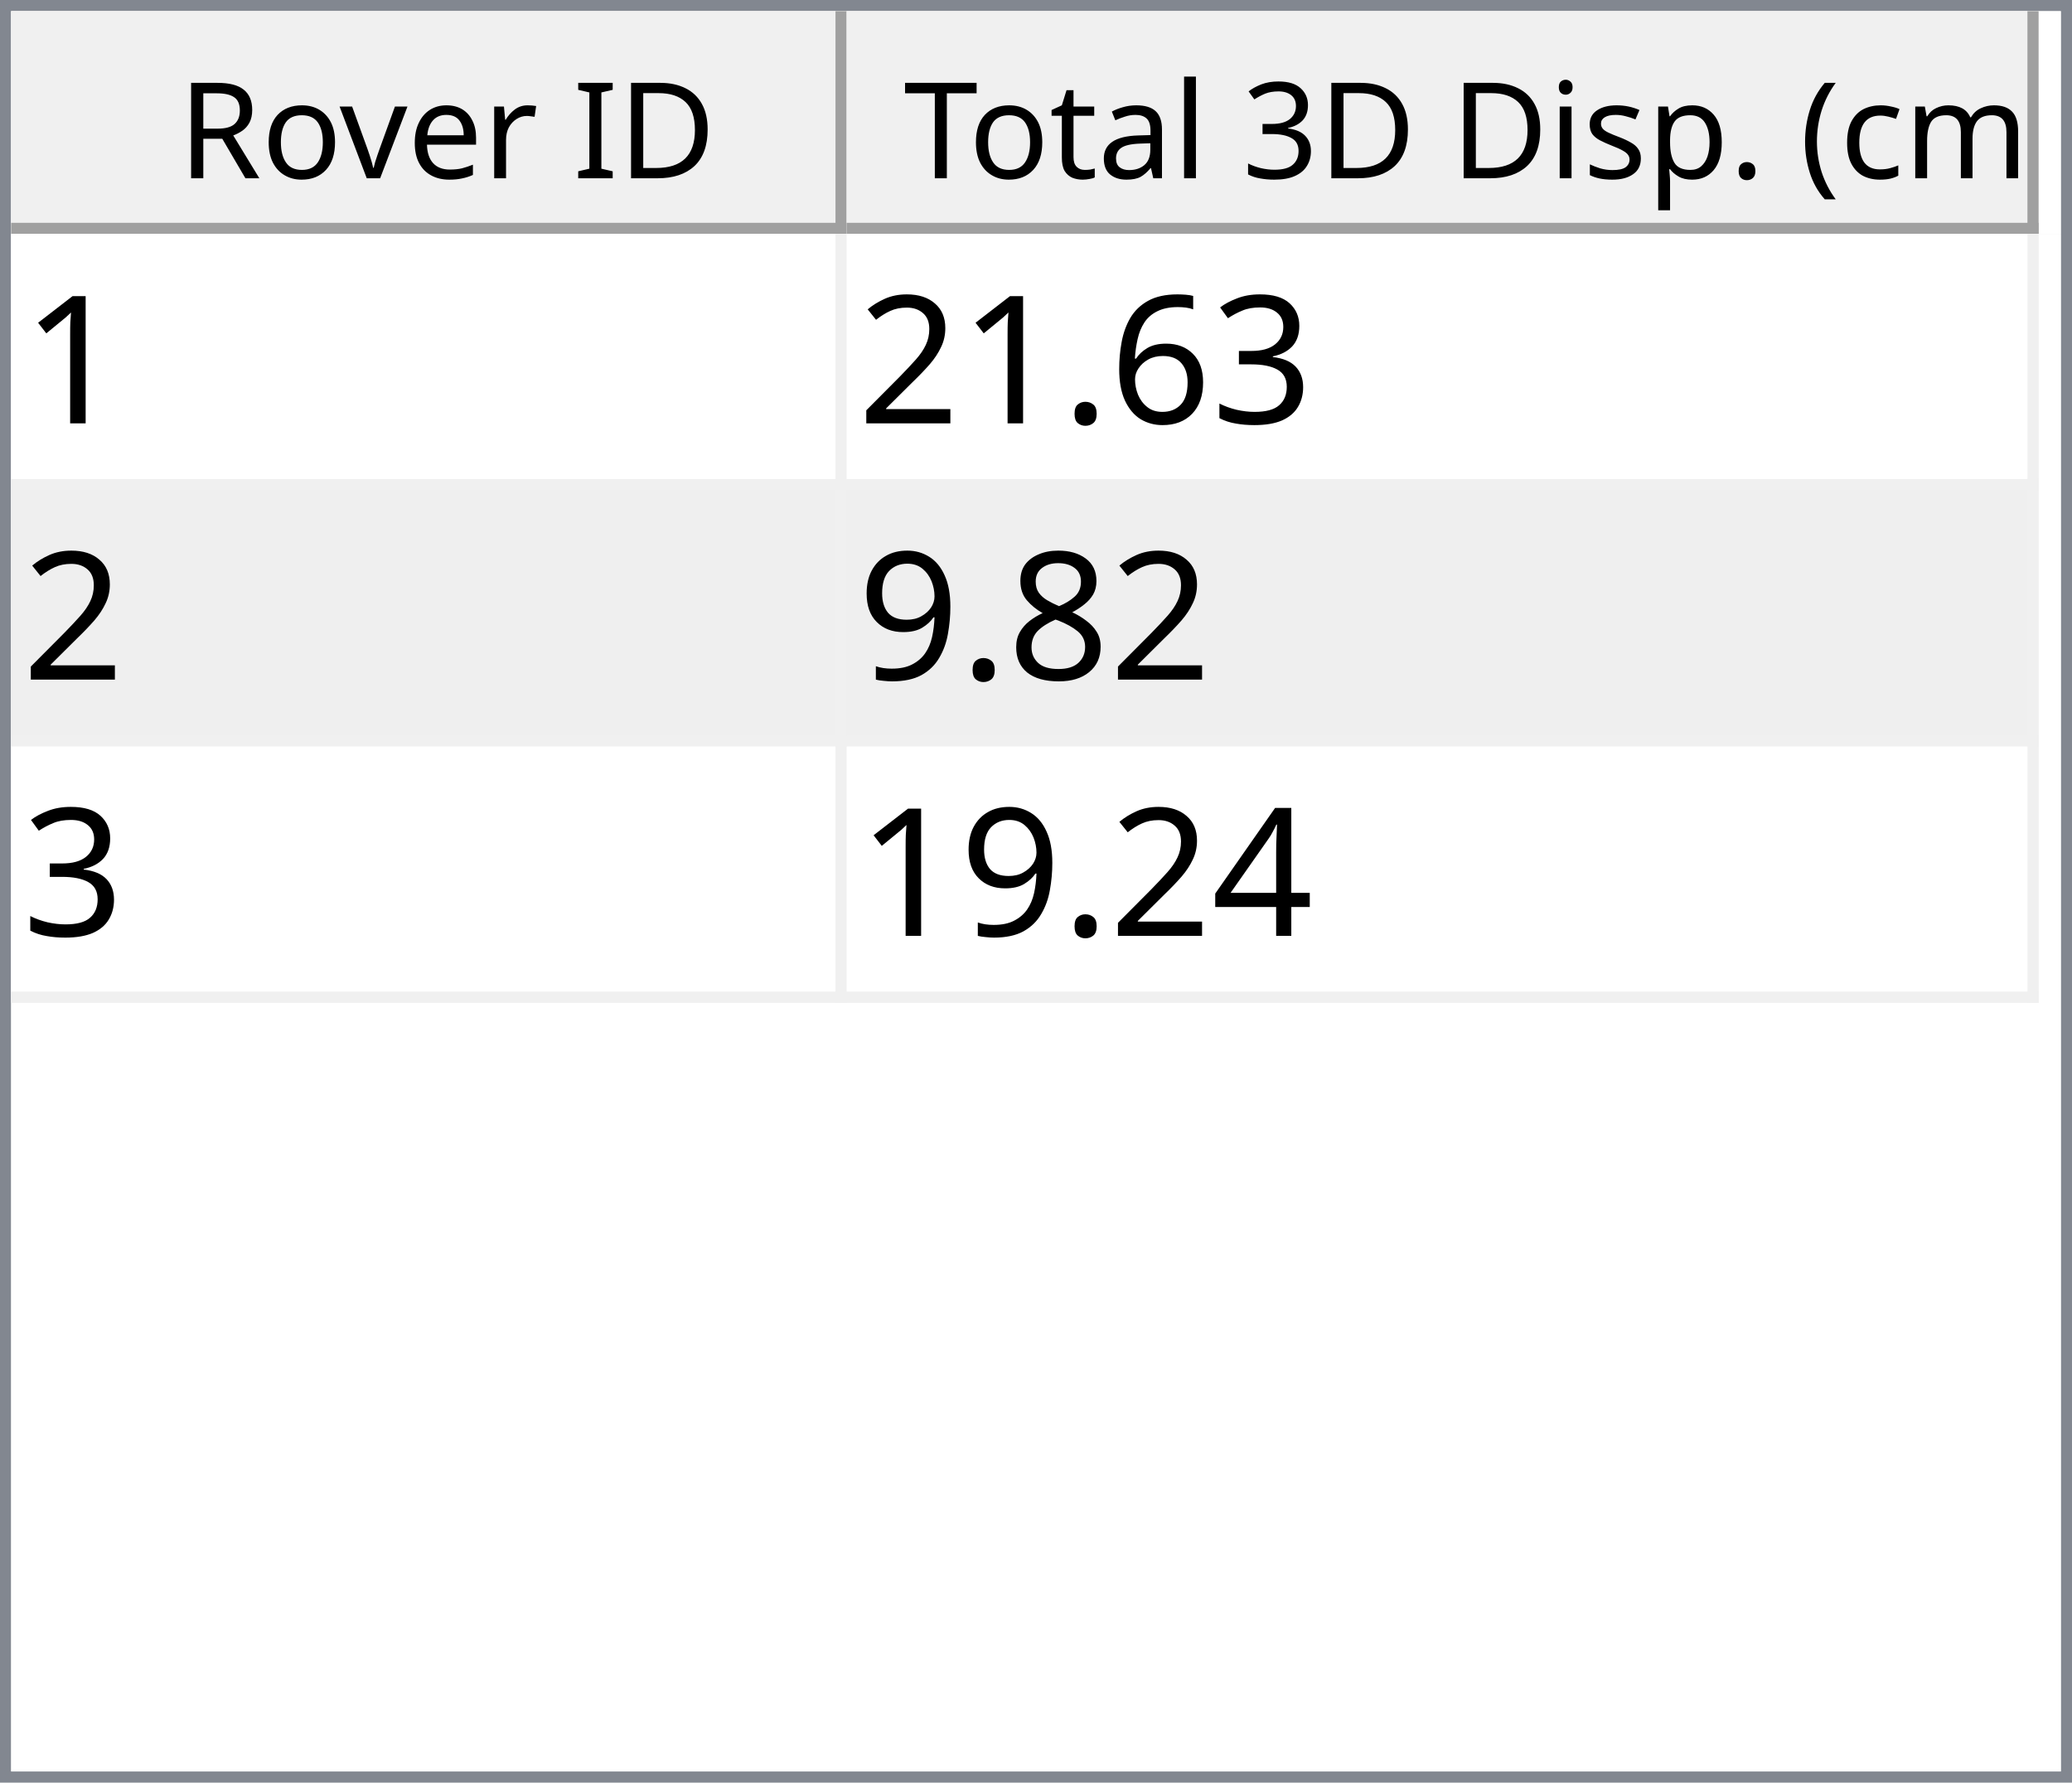
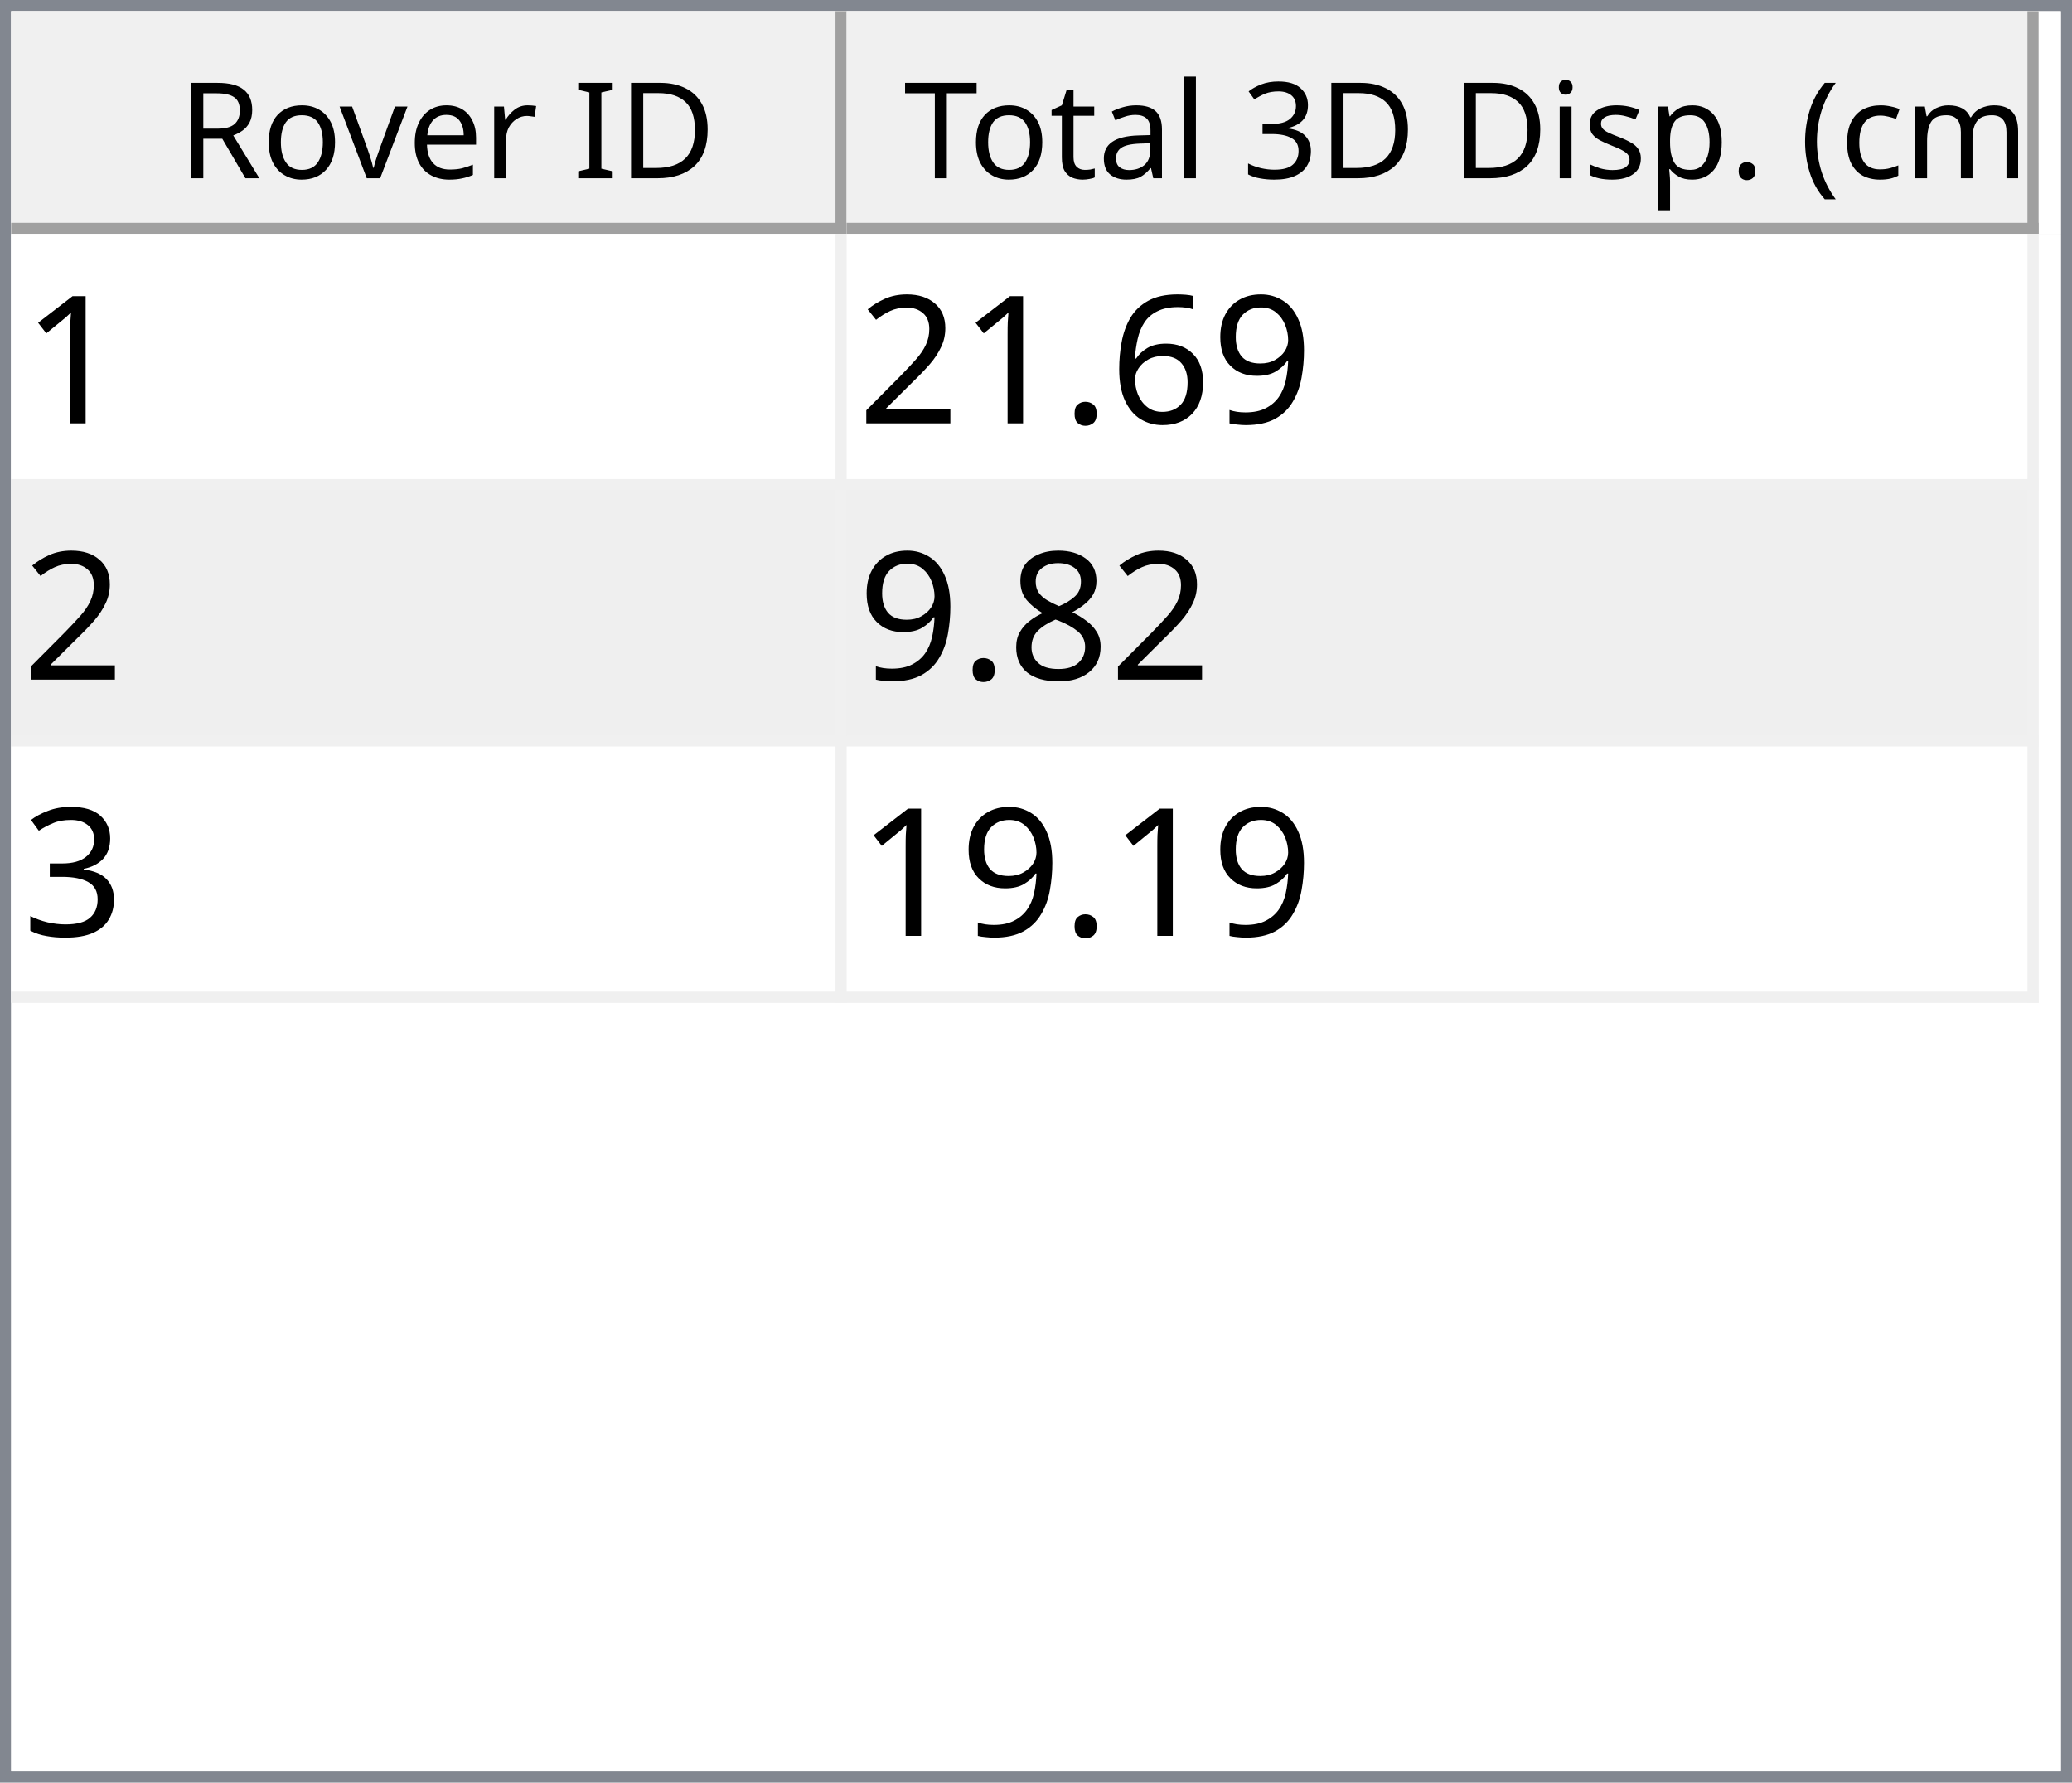
<svg xmlns="http://www.w3.org/2000/svg" style="fill-opacity:1; color-rendering:auto; color-interpolation:auto; text-rendering:auto; stroke:black; stroke-linecap:square; stroke-miterlimit:10; shape-rendering:auto; stroke-opacity:1; fill:black; stroke-dasharray:none; font-weight:normal; stroke-width:1; font-family:'Dialog'; font-style:normal; stroke-linejoin:miter; font-size:12px; stroke-dashoffset:0; image-rendering:auto;" width="186" height="160">
  <defs id="genericDefs" />
  <g>
    <defs id="defs1">
      <clipPath clipPathUnits="userSpaceOnUse" id="clipPath1">
        <path d="M0 0 L186 0 L186 160 L0 160 L0 0 Z" />
      </clipPath>
      <clipPath clipPathUnits="userSpaceOnUse" id="clipPath2">
        <path d="M0 0 L0 160 L186 160 L186 0 Z" />
      </clipPath>
      <clipPath clipPathUnits="userSpaceOnUse" id="clipPath3">
        <path d="M0 0 L0 20 L184 20 L184 0 Z" />
      </clipPath>
      <clipPath clipPathUnits="userSpaceOnUse" id="clipPath4">
        <path d="M0 0 L0 20 L75 20 L75 0 Z" />
      </clipPath>
      <clipPath clipPathUnits="userSpaceOnUse" id="clipPath5">
        <path d="M1 1 L1 19 L74 19 L74 1 Z" />
      </clipPath>
      <clipPath clipPathUnits="userSpaceOnUse" id="clipPath6">
        <path d="M0 0 L0 18 L73 18 L73 0 Z" />
      </clipPath>
      <clipPath clipPathUnits="userSpaceOnUse" id="clipPath7">
        <path d="M-0.5 -0.5 L-0.5 19.5 L74.5 19.5 L74.5 -0.5 Z" />
      </clipPath>
      <clipPath clipPathUnits="userSpaceOnUse" id="clipPath8">
        <path d="M0 0 L0 20 L107 20 L107 0 Z" />
      </clipPath>
      <clipPath clipPathUnits="userSpaceOnUse" id="clipPath9">
        <path d="M1 1 L1 19 L106 19 L106 1 Z" />
      </clipPath>
      <clipPath clipPathUnits="userSpaceOnUse" id="clipPath10">
        <path d="M0 0 L0 18 L105 18 L105 0 Z" />
      </clipPath>
      <clipPath clipPathUnits="userSpaceOnUse" id="clipPath11">
        <path d="M-0.5 -0.5 L-0.5 19.5 L106.5 19.5 L106.5 -0.5 Z" />
      </clipPath>
      <clipPath clipPathUnits="userSpaceOnUse" id="clipPath12">
        <path d="M0 0 L0 138 L184 138 L184 0 Z" />
      </clipPath>
      <clipPath clipPathUnits="userSpaceOnUse" id="clipPath13">
        <path d="M0 0 L0 69 L182 69 L182 0 Z" />
      </clipPath>
      <clipPath clipPathUnits="userSpaceOnUse" id="clipPath14">
        <path d="M-0.5 -0.5 L-0.5 68.5 L181.5 68.5 L181.5 -0.5 Z" />
      </clipPath>
      <clipPath clipPathUnits="userSpaceOnUse" id="clipPath15">
        <path d="M0 0 L0 22 L74 22 L74 0 Z" />
      </clipPath>
      <clipPath clipPathUnits="userSpaceOnUse" id="clipPath16">
        <path d="M0 0 L0 22 L106 22 L106 0 Z" />
      </clipPath>
      <font horiz-adv-x="64.551" id="font1">
        <font-face ascent="107.91" descent="25.098" units-per-em="100" style="font-style:normal; font-family:Segoe UI; font-weight:normal;" />
        <missing-glyph horiz-adv-x="64.551" d="M8.109 0 L8.109 68.266 L56.453 68.266 L56.453 0 L8.109 0 ZM15.328 7.234 L49.219 7.234 L49.219 61.031 L15.328 61.031 L15.328 7.234 Z" />
        <glyph unicode="D" horiz-adv-x="70.117" d="M9.188 0 L9.188 70.016 L28.516 70.016 Q65.531 70.016 65.531 35.891 Q65.531 19.672 55.25 9.836 Q44.969 0 27.734 0 L9.188 0 ZM17.391 62.594 L17.391 7.422 L27.828 7.422 Q41.609 7.422 49.273 14.797 Q56.938 22.172 56.938 35.688 Q56.938 62.594 28.328 62.594 L17.391 62.594 Z" />
        <glyph unicode="I" horiz-adv-x="26.611" d="M17.391 0 L9.188 0 L9.188 70.016 L17.391 70.016 L17.391 0 Z" />
        <glyph unicode=" " horiz-adv-x="27.393" d="" />
        <glyph unicode="r" horiz-adv-x="34.766" d="M34.188 41.891 Q32.078 43.5 28.125 43.5 Q23 43.5 19.555 38.672 Q16.109 33.844 16.109 25.484 L16.109 0 L8.109 0 L8.109 50 L16.109 50 L16.109 39.703 L16.312 39.703 Q18.016 44.969 21.531 47.922 Q25.047 50.875 29.391 50.875 Q32.516 50.875 34.188 50.203 L34.188 41.891 Z" />
        <glyph unicode="e" horiz-adv-x="52.295" d="M48.297 23 L12.984 23 Q13.188 14.656 17.484 10.109 Q21.781 5.562 29.297 5.562 Q37.75 5.562 44.828 11.141 L44.828 3.609 Q38.234 -1.172 27.391 -1.172 Q16.797 -1.172 10.742 5.641 Q4.688 12.453 4.688 24.812 Q4.688 36.469 11.305 43.82 Q17.922 51.172 27.734 51.172 Q37.547 51.172 42.922 44.828 Q48.297 38.484 48.297 27.203 L48.297 23 ZM40.094 29.781 Q40.047 36.719 36.75 40.578 Q33.453 44.438 27.594 44.438 Q21.922 44.438 17.969 40.383 Q14.016 36.328 13.094 29.781 L40.094 29.781 Z" />
        <glyph unicode="v" horiz-adv-x="47.9" d="M47.406 50 L27.484 0 L19.625 0 L0.688 50 L9.469 50 L22.172 13.672 Q23.578 9.672 23.922 6.688 L24.125 6.688 Q24.609 10.453 25.688 13.484 L38.969 50 L47.406 50 Z" />
        <glyph unicode="o" horiz-adv-x="58.594" d="M29 -1.172 Q17.922 -1.172 11.305 5.836 Q4.688 12.844 4.688 24.422 Q4.688 37.016 11.57 44.094 Q18.453 51.172 30.172 51.172 Q41.359 51.172 47.633 44.289 Q53.906 37.406 53.906 25.203 Q53.906 13.234 47.141 6.031 Q40.375 -1.172 29 -1.172 ZM29.594 44.438 Q21.875 44.438 17.383 39.188 Q12.891 33.938 12.891 24.703 Q12.891 15.828 17.43 10.695 Q21.969 5.562 29.594 5.562 Q37.359 5.562 41.531 10.594 Q45.703 15.625 45.703 24.906 Q45.703 34.281 41.531 39.359 Q37.359 44.438 29.594 44.438 Z" />
        <glyph unicode="R" horiz-adv-x="59.814" d="M59.375 0 L49.609 0 L37.891 19.625 Q36.281 22.359 34.766 24.289 Q33.25 26.219 31.664 27.438 Q30.078 28.656 28.25 29.219 Q26.422 29.781 24.125 29.781 L17.391 29.781 L17.391 0 L9.188 0 L9.188 70.016 L30.078 70.016 Q34.672 70.016 38.555 68.867 Q42.438 67.719 45.289 65.375 Q48.141 63.031 49.758 59.547 Q51.375 56.062 51.375 51.375 Q51.375 47.703 50.273 44.656 Q49.172 41.609 47.148 39.211 Q45.125 36.812 42.266 35.133 Q39.406 33.453 35.844 32.516 L35.844 32.328 Q37.594 31.547 38.891 30.547 Q40.188 29.547 41.359 28.18 Q42.531 26.812 43.68 25.078 Q44.828 23.344 46.234 21.047 L59.375 0 ZM17.391 62.594 L17.391 37.203 L28.516 37.203 Q31.594 37.203 34.203 38.133 Q36.812 39.062 38.719 40.797 Q40.625 42.531 41.703 45.047 Q42.781 47.562 42.781 50.688 Q42.781 56.297 39.141 59.445 Q35.5 62.594 28.609 62.594 L17.391 62.594 Z" />
        <glyph unicode=")" horiz-adv-x="30.176" d="M8.297 -15.922 L1.172 -15.922 Q16.406 2.344 16.406 26.812 Q16.406 51.469 1.078 70.016 L8.297 70.016 Q23.531 52.156 23.531 26.703 Q23.531 1.375 8.297 -15.922 Z" />
        <glyph unicode="m" horiz-adv-x="86.133" d="M79.109 0 L71.094 0 L71.094 28.719 Q71.094 37.016 68.531 40.727 Q65.969 44.438 59.906 44.438 Q54.781 44.438 51.195 39.75 Q47.609 35.062 47.609 28.516 L47.609 0 L39.594 0 L39.594 29.688 Q39.594 44.438 28.219 44.438 Q22.953 44.438 19.531 40.016 Q16.109 35.594 16.109 28.516 L16.109 0 L8.109 0 L8.109 50 L16.109 50 L16.109 42.094 L16.312 42.094 Q21.625 51.172 31.844 51.172 Q36.969 51.172 40.773 48.312 Q44.578 45.453 46 40.828 Q51.562 51.172 62.594 51.172 Q79.109 51.172 79.109 30.812 L79.109 0 Z" />
        <glyph unicode="c" horiz-adv-x="46.191" d="M42.188 2.297 Q36.422 -1.172 28.516 -1.172 Q17.828 -1.172 11.258 5.789 Q4.688 12.75 4.688 23.828 Q4.688 36.188 11.766 43.68 Q18.844 51.172 30.672 51.172 Q37.25 51.172 42.281 48.734 L42.281 40.531 Q36.719 44.438 30.375 44.438 Q22.703 44.438 17.797 38.945 Q12.891 33.453 12.891 24.516 Q12.891 15.719 17.508 10.641 Q22.125 5.562 29.891 5.562 Q36.422 5.562 42.188 9.906 L42.188 2.297 Z" />
        <glyph unicode="(" horiz-adv-x="30.176" d="M29.109 -15.922 L21.969 -15.922 Q6.844 1.375 6.844 26.703 Q6.844 52.156 21.969 70.016 L29.203 70.016 Q13.875 51.469 13.875 26.812 Q13.875 2.344 29.109 -15.922 Z" />
        <glyph unicode="." horiz-adv-x="21.68" d="M10.891 -1.078 Q8.641 -1.078 7.055 0.539 Q5.469 2.156 5.469 4.391 Q5.469 6.641 7.055 8.273 Q8.641 9.906 10.891 9.906 Q13.188 9.906 14.797 8.273 Q16.406 6.641 16.406 4.391 Q16.406 2.156 14.797 0.539 Q13.188 -1.078 10.891 -1.078 Z" />
        <glyph unicode="p" horiz-adv-x="58.789" d="M16.312 7.234 L16.109 7.234 L16.109 -23 L8.109 -23 L8.109 50 L16.109 50 L16.109 41.219 L16.312 41.219 Q22.219 51.172 33.594 51.172 Q43.266 51.172 48.688 44.461 Q54.109 37.75 54.109 26.469 Q54.109 13.922 48 6.375 Q41.891 -1.172 31.297 -1.172 Q21.578 -1.172 16.312 7.234 ZM16.109 27.391 L16.109 20.406 Q16.109 14.203 20.141 9.883 Q24.172 5.562 30.375 5.562 Q37.641 5.562 41.773 11.133 Q45.906 16.703 45.906 26.609 Q45.906 34.969 42.047 39.703 Q38.188 44.438 31.594 44.438 Q24.609 44.438 20.359 39.578 Q16.109 34.719 16.109 27.391 Z" />
        <glyph unicode="s" horiz-adv-x="42.432" d="M5.078 1.812 L5.078 10.406 Q11.625 5.562 19.484 5.562 Q30.031 5.562 30.031 12.594 Q30.031 14.594 29.125 15.992 Q28.219 17.391 26.68 18.461 Q25.141 19.531 23.07 20.383 Q21 21.234 18.609 22.172 Q15.281 23.484 12.766 24.828 Q10.25 26.172 8.57 27.859 Q6.891 29.547 6.031 31.695 Q5.172 33.844 5.172 36.719 Q5.172 40.234 6.789 42.945 Q8.406 45.656 11.086 47.484 Q13.766 49.312 17.211 50.242 Q20.656 51.172 24.312 51.172 Q30.812 51.172 35.938 48.922 L35.938 40.828 Q30.422 44.438 23.25 44.438 Q21 44.438 19.195 43.922 Q17.391 43.406 16.094 42.477 Q14.797 41.547 14.086 40.258 Q13.375 38.969 13.375 37.406 Q13.375 35.453 14.086 34.133 Q14.797 32.812 16.164 31.789 Q17.531 30.766 19.484 29.938 Q21.438 29.109 23.922 28.125 Q27.25 26.859 29.883 25.516 Q32.516 24.172 34.375 22.484 Q36.234 20.797 37.234 18.602 Q38.234 16.406 38.234 13.375 Q38.234 9.672 36.602 6.938 Q34.969 4.203 32.234 2.398 Q29.5 0.594 25.93 -0.289 Q22.359 -1.172 18.453 -1.172 Q10.75 -1.172 5.078 1.812 Z" />
        <glyph unicode="i" horiz-adv-x="24.219" d="M12.203 62.703 Q10.062 62.703 8.547 64.164 Q7.031 65.625 7.031 67.875 Q7.031 70.125 8.547 71.609 Q10.062 73.094 12.203 73.094 Q14.406 73.094 15.945 71.609 Q17.484 70.125 17.484 67.875 Q17.484 65.719 15.945 64.211 Q14.406 62.703 12.203 62.703 ZM16.109 0 L8.109 0 L8.109 50 L16.109 50 L16.109 0 Z" />
        <glyph unicode="3" horiz-adv-x="53.906" d="M46.531 19.828 Q46.531 15.094 44.75 11.211 Q42.969 7.328 39.719 4.57 Q36.469 1.812 31.93 0.297 Q27.391 -1.219 21.922 -1.219 Q11.922 -1.219 6 2.594 L6 11.188 Q13.094 5.609 22.219 5.609 Q25.875 5.609 28.828 6.539 Q31.781 7.469 33.906 9.227 Q36.031 10.984 37.18 13.477 Q38.328 15.969 38.328 19.094 Q38.328 32.812 18.797 32.812 L12.984 32.812 L12.984 39.594 L18.5 39.594 Q35.797 39.594 35.797 52.484 Q35.797 64.406 22.609 64.406 Q15.188 64.406 8.688 59.422 L8.688 67.188 Q15.375 71.188 24.609 71.188 Q29 71.188 32.57 69.969 Q36.141 68.75 38.68 66.555 Q41.219 64.359 42.609 61.281 Q44 58.203 44 54.5 Q44 40.672 30.031 36.719 L30.031 36.531 Q33.594 36.141 36.625 34.797 Q39.656 33.453 41.852 31.305 Q44.047 29.156 45.289 26.25 Q46.531 23.344 46.531 19.828 Z" />
        <glyph unicode="l" horiz-adv-x="24.219" d="M16.109 0 L8.109 0 L8.109 74.031 L16.109 74.031 L16.109 0 Z" />
        <glyph unicode="a" horiz-adv-x="50.879" d="M43.891 0 L35.891 0 L35.891 7.812 L35.688 7.812 Q30.469 -1.172 20.312 -1.172 Q12.844 -1.172 8.617 2.781 Q4.391 6.734 4.391 13.281 Q4.391 27.297 20.906 29.594 L35.891 31.688 Q35.891 44.438 25.594 44.438 Q16.547 44.438 9.281 38.281 L9.281 46.484 Q16.656 51.172 26.266 51.172 Q43.891 51.172 43.891 32.516 L43.891 0 ZM35.891 25.297 L23.828 23.641 Q18.266 22.859 15.43 20.875 Q12.594 18.891 12.594 13.875 Q12.594 10.203 15.211 7.883 Q17.828 5.562 22.172 5.562 Q28.125 5.562 32.008 9.742 Q35.891 13.922 35.891 20.312 L35.891 25.297 Z" />
        <glyph unicode="t" horiz-adv-x="33.887" d="M31.297 0.484 Q28.469 -1.078 23.828 -1.078 Q10.688 -1.078 10.688 13.578 L10.688 43.172 L2.094 43.172 L2.094 50 L10.688 50 L10.688 62.203 L18.703 64.797 L18.703 50 L31.297 50 L31.297 43.172 L18.703 43.172 L18.703 14.984 Q18.703 9.969 20.414 7.82 Q22.125 5.672 26.078 5.672 Q29.109 5.672 31.297 7.328 L31.297 0.484 Z" />
        <glyph unicode="T" horiz-adv-x="52.393" d="M50.594 62.594 L30.375 62.594 L30.375 0 L22.172 0 L22.172 62.594 L2 62.594 L2 70.016 L50.594 70.016 L50.594 62.594 Z" />
      </font>
      <font horiz-adv-x="75.0" id="font2">
        <font-face ascent="100.537" descent="21.973" units-per-em="100" style="font-style:normal; font-family:sans-serif; font-weight:normal;" />
        <missing-glyph horiz-adv-x="75.0" d="M12.5 0 L12.5 62.5 L62.5 62.5 L62.5 0 L12.5 0 ZM14.062 1.562 L60.938 1.562 L60.938 60.938 L14.062 60.938 L14.062 1.562 Z" />
        <glyph unicode="1" horiz-adv-x="55.615" d="M37.25 0 L28.469 0 L28.469 56 Q25.297 52.984 20.141 49.953 Q14.984 46.922 10.891 45.406 L10.891 53.906 Q18.266 57.375 23.781 62.305 Q29.297 67.234 31.594 71.875 L37.25 71.875 L37.25 0 Z" />
-         <glyph unicode="3" horiz-adv-x="55.615" d="M4.203 18.891 L12.984 20.062 Q14.5 12.594 18.141 9.297 Q21.781 6 27 6 Q33.203 6 37.477 10.297 Q41.75 14.594 41.75 20.953 Q41.75 27 37.797 30.93 Q33.844 34.859 27.734 34.859 Q25.25 34.859 21.531 33.891 L22.516 41.609 Q23.391 41.5 23.922 41.5 Q29.547 41.5 34.039 44.43 Q38.531 47.359 38.531 53.469 Q38.531 58.297 35.258 61.477 Q31.984 64.656 26.812 64.656 Q21.688 64.656 18.266 61.43 Q14.844 58.203 13.875 51.766 L5.078 53.328 Q6.688 62.156 12.398 67.016 Q18.109 71.875 26.609 71.875 Q32.469 71.875 37.398 69.359 Q42.328 66.844 44.945 62.5 Q47.562 58.156 47.562 53.266 Q47.562 48.641 45.07 44.828 Q42.578 41.016 37.703 38.766 Q44.047 37.312 47.562 32.695 Q51.078 28.078 51.078 21.141 Q51.078 11.766 44.242 5.25 Q37.406 -1.266 26.953 -1.266 Q17.531 -1.266 11.305 4.352 Q5.078 9.969 4.203 18.891 Z" />
+         <glyph unicode="9" horiz-adv-x="55.615" d="M5.469 16.547 L13.922 17.328 Q14.984 11.375 18.016 8.688 Q21.047 6 25.781 6 Q29.828 6 32.883 7.859 Q35.938 9.719 37.891 12.82 Q39.844 15.922 41.164 21.195 Q42.484 26.469 42.484 31.938 Q42.484 32.516 42.438 33.688 Q39.797 29.5 35.234 26.883 Q30.672 24.266 25.344 24.266 Q16.453 24.266 10.305 30.711 Q4.156 37.156 4.156 47.703 Q4.156 58.594 10.578 65.234 Q17 71.875 26.656 71.875 Q33.641 71.875 39.43 68.117 Q45.219 64.359 48.219 57.398 Q51.219 50.438 51.219 37.25 Q51.219 23.531 48.242 15.406 Q45.266 7.281 39.383 3.031 Q33.5 -1.219 25.594 -1.219 Q17.188 -1.219 11.867 3.445 Q6.547 8.109 5.469 16.547 ZM41.453 48.141 Q41.453 55.719 37.43 60.156 Q33.406 64.594 27.734 64.594 Q21.875 64.594 17.531 59.812 Q13.188 55.031 13.188 47.406 Q13.188 40.578 17.312 36.305 Q21.438 32.031 27.484 32.031 Q33.594 32.031 37.523 36.305 Q41.453 40.578 41.453 48.141 Z" />
        <glyph unicode="6" horiz-adv-x="55.615" d="M49.75 54.047 L41.016 53.375 Q39.844 58.547 37.703 60.891 Q34.125 64.656 28.906 64.656 Q24.703 64.656 21.531 62.312 Q17.391 59.281 14.992 53.469 Q12.594 47.656 12.5 36.922 Q15.672 41.75 20.266 44.094 Q24.859 46.438 29.891 46.438 Q38.672 46.438 44.852 39.969 Q51.031 33.5 51.031 23.25 Q51.031 16.5 48.125 10.719 Q45.219 4.938 40.141 1.859 Q35.062 -1.219 28.609 -1.219 Q17.625 -1.219 10.695 6.859 Q3.766 14.938 3.766 33.5 Q3.766 54.25 11.422 63.672 Q18.109 71.875 29.438 71.875 Q37.891 71.875 43.289 67.141 Q48.688 62.406 49.75 54.047 ZM13.875 23.188 Q13.875 18.656 15.797 14.508 Q17.719 10.359 21.188 8.18 Q24.656 6 28.469 6 Q34.031 6 38.039 10.492 Q42.047 14.984 42.047 22.703 Q42.047 30.125 38.086 34.398 Q34.125 38.672 28.125 38.672 Q22.172 38.672 18.023 34.398 Q13.875 30.125 13.875 23.188 Z" />
        <glyph unicode="." horiz-adv-x="27.783" d="M9.078 0 L9.078 10.016 L19.094 10.016 L19.094 0 L9.078 0 Z" />
        <glyph unicode="2" horiz-adv-x="55.615" d="M50.344 8.453 L50.344 0 L3.031 0 Q2.938 3.172 4.047 6.109 Q5.859 10.938 9.836 15.625 Q13.812 20.312 21.344 26.469 Q33.016 36.031 37.117 41.625 Q41.219 47.219 41.219 52.203 Q41.219 57.422 37.477 61.008 Q33.734 64.594 27.734 64.594 Q21.391 64.594 17.578 60.789 Q13.766 56.984 13.719 50.25 L4.688 51.172 Q5.609 61.281 11.664 66.578 Q17.719 71.875 27.938 71.875 Q38.234 71.875 44.242 66.164 Q50.25 60.453 50.25 52 Q50.25 47.703 48.492 43.555 Q46.734 39.406 42.656 34.812 Q38.578 30.219 29.109 22.219 Q21.188 15.578 18.945 13.211 Q16.703 10.844 15.234 8.453 L50.344 8.453 Z" />
        <glyph unicode="8" horiz-adv-x="55.615" d="M17.672 38.812 Q12.203 40.828 9.57 44.539 Q6.938 48.25 6.938 53.422 Q6.938 61.234 12.555 66.555 Q18.172 71.875 27.484 71.875 Q36.859 71.875 42.578 66.43 Q48.297 60.984 48.297 53.172 Q48.297 48.188 45.68 44.508 Q43.062 40.828 37.75 38.812 Q44.344 36.672 47.781 31.883 Q51.219 27.094 51.219 20.453 Q51.219 11.281 44.727 5.031 Q38.234 -1.219 27.641 -1.219 Q17.047 -1.219 10.547 5.055 Q4.047 11.328 4.047 20.703 Q4.047 27.688 7.594 32.398 Q11.141 37.109 17.672 38.812 ZM15.922 53.719 Q15.922 48.641 19.195 45.414 Q22.469 42.188 27.688 42.188 Q32.766 42.188 36.016 45.383 Q39.266 48.578 39.266 53.219 Q39.266 58.062 35.914 61.359 Q32.562 64.656 27.594 64.656 Q22.562 64.656 19.242 61.43 Q15.922 58.203 15.922 53.719 ZM13.094 20.656 Q13.094 16.891 14.875 13.375 Q16.656 9.859 20.172 7.93 Q23.688 6 27.734 6 Q34.031 6 38.133 10.055 Q42.234 14.109 42.234 20.359 Q42.234 26.703 38.016 30.859 Q33.797 35.016 27.438 35.016 Q21.234 35.016 17.164 30.914 Q13.094 26.812 13.094 20.656 Z" />
-         <glyph unicode="9" horiz-adv-x="55.615" d="M5.469 16.547 L13.922 17.328 Q14.984 11.375 18.016 8.688 Q21.047 6 25.781 6 Q29.828 6 32.883 7.859 Q35.938 9.719 37.891 12.82 Q39.844 15.922 41.164 21.195 Q42.484 26.469 42.484 31.938 Q42.484 32.516 42.438 33.688 Q39.797 29.5 35.234 26.883 Q30.672 24.266 25.344 24.266 Q16.453 24.266 10.305 30.711 Q4.156 37.156 4.156 47.703 Q4.156 58.594 10.578 65.234 Q17 71.875 26.656 71.875 Q33.641 71.875 39.43 68.117 Q45.219 64.359 48.219 57.398 Q51.219 50.438 51.219 37.25 Q51.219 23.531 48.242 15.406 Q45.266 7.281 39.383 3.031 Q33.5 -1.219 25.594 -1.219 Q17.188 -1.219 11.867 3.445 Q6.547 8.109 5.469 16.547 ZM41.453 48.141 Q41.453 55.719 37.43 60.156 Q33.406 64.594 27.734 64.594 Q21.875 64.594 17.531 59.812 Q13.188 55.031 13.188 47.406 Q13.188 40.578 17.312 36.305 Q21.438 32.031 27.484 32.031 Q33.594 32.031 37.523 36.305 Q41.453 40.578 41.453 48.141 Z" />
-         <glyph unicode="4" horiz-adv-x="55.615" d="M32.328 0 L32.328 17.141 L1.266 17.141 L1.266 25.203 L33.938 71.578 L41.109 71.578 L41.109 25.203 L50.781 25.203 L50.781 17.141 L41.109 17.141 L41.109 0 L32.328 0 ZM32.328 25.203 L32.328 57.469 L9.906 25.203 L32.328 25.203 Z" />
+         <glyph unicode="3" horiz-adv-x="55.615" d="M4.203 18.891 L12.984 20.062 Q14.5 12.594 18.141 9.297 Q21.781 6 27 6 Q33.203 6 37.477 10.297 Q41.75 14.594 41.75 20.953 Q41.75 27 37.797 30.93 Q33.844 34.859 27.734 34.859 Q25.25 34.859 21.531 33.891 L22.516 41.609 Q23.391 41.5 23.922 41.5 Q29.547 41.5 34.039 44.43 Q38.531 47.359 38.531 53.469 Q38.531 58.297 35.258 61.477 Q31.984 64.656 26.812 64.656 Q21.688 64.656 18.266 61.43 Q14.844 58.203 13.875 51.766 L5.078 53.328 Q6.688 62.156 12.398 67.016 Q18.109 71.875 26.609 71.875 Q32.469 71.875 37.398 69.359 Q42.328 66.844 44.945 62.5 Q47.562 58.156 47.562 53.266 Q47.562 48.641 45.07 44.828 Q42.578 41.016 37.703 38.766 Q44.047 37.312 47.562 32.695 Q51.078 28.078 51.078 21.141 Q51.078 11.766 44.242 5.25 Q37.406 -1.266 26.953 -1.266 Q17.531 -1.266 11.305 4.352 Q5.078 9.969 4.203 18.891 Z" />
      </font>
    </defs>
    <g style="fill:white; stroke:white;">
      <rect x="0" y="0" width="186" style="clip-path:url(#clipPath1); stroke:none;" height="160" />
    </g>
    <g style="fill:white; text-rendering:optimizeSpeed; color-rendering:optimizeSpeed; image-rendering:optimizeSpeed; shape-rendering:crispEdges; stroke:white; color-interpolation:sRGB;">
      <rect x="0" width="186" height="160" y="0" style="stroke:none;" />
      <path style="stroke:none;" d="M0 160 L186 160 L186 0 L0 0 Z" />
    </g>
    <g style="fill:rgb(240,240,240); font-family:'Segoe UI'; stroke:rgb(240,240,240);">
      <rect x="0" y="0" width="186" style="clip-path:url(#clipPath2); stroke:none;" height="160" />
    </g>
    <g style="fill:rgb(130,135,144); font-family:'Segoe UI'; stroke:rgb(130,135,144);">
      <path d="M0 0 L186 0 L186 160 L0 160 L0 0 ZM1 1 L185 1 L185 159 L1 159 L1 1 Z" style="fill-rule:evenodd; clip-path:url(#clipPath2); stroke:none;" />
    </g>
    <g style="fill:white; font-family:'Segoe UI'; stroke:white;" transform="translate(1,1)">
      <rect x="0" y="0" width="184" style="clip-path:url(#clipPath3); stroke:none;" height="20" />
    </g>
    <g style="fill:rgb(240,240,240); font-family:'Segoe UI'; stroke:rgb(240,240,240);" transform="translate(1,1)">
      <rect x="0" y="0" width="75" style="clip-path:url(#clipPath4); stroke:none;" height="20" />
    </g>
    <g style="font-family:'Segoe UI';" transform="translate(2,2)">
      <text x="14" xml:space="preserve" y="14" style="clip-path:url(#clipPath6); stroke:none;">Rover ID</text>
    </g>
    <g style="fill:rgb(160,160,160); font-family:'Segoe UI'; stroke:rgb(160,160,160); stroke-linejoin:bevel;" transform="translate(1.5,1.5)">
      <line x1="74" x2="74" y1="0" style="fill:none; clip-path:url(#clipPath7);" y2="19" />
    </g>
    <g style="fill:rgb(160,160,160); font-family:'Segoe UI'; stroke:rgb(160,160,160); stroke-linejoin:bevel;" transform="matrix(1,0,0,1,1,1) translate(0.5,0.5)">
      <line x1="0" x2="74" y1="19" style="fill:none; clip-path:url(#clipPath7);" y2="19" />
    </g>
    <g style="fill:rgb(240,240,240); font-family:'Segoe UI'; stroke:rgb(240,240,240);" transform="translate(76,1)">
      <rect x="0" y="0" width="107" style="clip-path:url(#clipPath8); stroke:none;" height="20" />
    </g>
    <g style="font-family:'Segoe UI';" transform="translate(77,2)">
      <text x="1" xml:space="preserve" y="14" style="clip-path:url(#clipPath10); stroke:none;"> Total 3D Disp. (cm)</text>
    </g>
    <g style="fill:rgb(160,160,160); font-family:'Segoe UI'; stroke:rgb(160,160,160); stroke-linejoin:bevel;" transform="translate(76.5,1.5)">
      <line x1="106" x2="106" y1="0" style="fill:none; clip-path:url(#clipPath11);" y2="19" />
    </g>
    <g style="fill:rgb(160,160,160); font-family:'Segoe UI'; stroke:rgb(160,160,160); stroke-linejoin:bevel;" transform="matrix(1,0,0,1,76,1) translate(0.5,0.5)">
      <line x1="0" x2="106" y1="19" style="fill:none; clip-path:url(#clipPath11);" y2="19" />
    </g>
    <g style="fill:white; font-family:'Segoe UI'; stroke:white;" transform="translate(1,21)">
      <rect x="0" y="0" width="184" style="clip-path:url(#clipPath12); stroke:none;" height="138" />
    </g>
    <g style="fill:rgb(240,240,240); font-size:16px; font-family:sans-serif; stroke:rgb(240,240,240);" transform="translate(1,21)">
      <rect x="0" y="0" width="182" style="clip-path:url(#clipPath13); stroke:none;" height="69" />
      <line transform="translate(0.5,0.5)" x1="0" x2="181" y1="22" style="clip-path:url(#clipPath14); fill:none; stroke-linejoin:bevel;" y2="22" />
    </g>
    <g transform="matrix(1,0,0,1,1,21) translate(0.5,0.5)" style="fill:rgb(240,240,240); font-size:16px; font-family:sans-serif; stroke:rgb(240,240,240); stroke-linejoin:bevel;">
      <line x1="0" x2="181" y1="45" style="fill:none; clip-path:url(#clipPath14);" y2="45" />
    </g>
    <g transform="matrix(1,0,0,1,1,21) translate(0.5,0.5)" style="fill:rgb(240,240,240); font-size:16px; font-family:sans-serif; stroke:rgb(240,240,240); stroke-linejoin:bevel;">
      <line x1="0" x2="181" y1="68" style="fill:none; clip-path:url(#clipPath14);" y2="68" />
    </g>
    <g transform="matrix(1,0,0,1,1,21) translate(0.5,0.5)" style="fill:rgb(240,240,240); font-size:16px; font-family:sans-serif; stroke:rgb(240,240,240); stroke-linejoin:bevel;">
      <line x1="74" x2="74" y1="0" style="fill:none; clip-path:url(#clipPath14);" y2="68" />
    </g>
    <g transform="matrix(1,0,0,1,1,21) translate(0.5,0.5)" style="fill:rgb(240,240,240); font-size:16px; font-family:sans-serif; stroke:rgb(240,240,240); stroke-linejoin:bevel;">
      <line x1="181" x2="181" y1="0" style="fill:none; clip-path:url(#clipPath14);" y2="68" />
    </g>
    <g style="fill:white; font-size:16px; font-family:sans-serif; stroke:white;" transform="matrix(1,0,0,1,1,21)">
      <rect x="0" y="0" width="74" style="clip-path:url(#clipPath15); stroke:none;" height="22" />
      <text x="1" y="17" style="fill:black; clip-path:url(#clipPath15); stroke:none;" xml:space="preserve">1</text>
    </g>
    <g style="fill:white; font-size:16px; font-family:sans-serif; stroke:white;" transform="matrix(1,0,0,1,1,21) translate(75,0)">
      <rect x="0" y="0" width="106" style="clip-path:url(#clipPath16); stroke:none;" height="22" />
-       <text x="1" y="17" style="fill:black; clip-path:url(#clipPath16); stroke:none;" xml:space="preserve">21.63</text>
+       <text x="1" y="17" style="fill:black; clip-path:url(#clipPath16); stroke:none;" xml:space="preserve">21.69</text>
    </g>
    <g style="fill:rgb(239,239,239); font-size:16px; font-family:sans-serif; stroke:rgb(239,239,239);" transform="matrix(1,0,0,1,1,21) translate(0,23)">
      <rect x="0" y="0" width="74" style="clip-path:url(#clipPath15); stroke:none;" height="22" />
      <text x="1" y="17" style="fill:black; clip-path:url(#clipPath15); stroke:none;" xml:space="preserve">2</text>
    </g>
    <g style="fill:rgb(239,239,239); font-size:16px; font-family:sans-serif; stroke:rgb(239,239,239);" transform="matrix(1,0,0,1,1,21) translate(75,23)">
      <rect x="0" y="0" width="106" style="clip-path:url(#clipPath16); stroke:none;" height="22" />
      <text x="1" y="17" style="fill:black; clip-path:url(#clipPath16); stroke:none;" xml:space="preserve">9.82</text>
    </g>
    <g style="fill:white; font-size:16px; font-family:sans-serif; stroke:white;" transform="matrix(1,0,0,1,1,21) translate(0,46)">
      <rect x="0" y="0" width="74" style="clip-path:url(#clipPath15); stroke:none;" height="22" />
      <text x="1" y="17" style="fill:black; clip-path:url(#clipPath15); stroke:none;" xml:space="preserve">3</text>
    </g>
    <g style="fill:white; font-size:16px; font-family:sans-serif; stroke:white;" transform="matrix(1,0,0,1,1,21) translate(75,46)">
      <rect x="0" y="0" width="106" style="clip-path:url(#clipPath16); stroke:none;" height="22" />
-       <text x="1" y="17" style="fill:black; clip-path:url(#clipPath16); stroke:none;" xml:space="preserve">19.24</text>
+       <text x="1" y="17" style="fill:black; clip-path:url(#clipPath16); stroke:none;" xml:space="preserve">19.19</text>
    </g>
  </g>
</svg>
